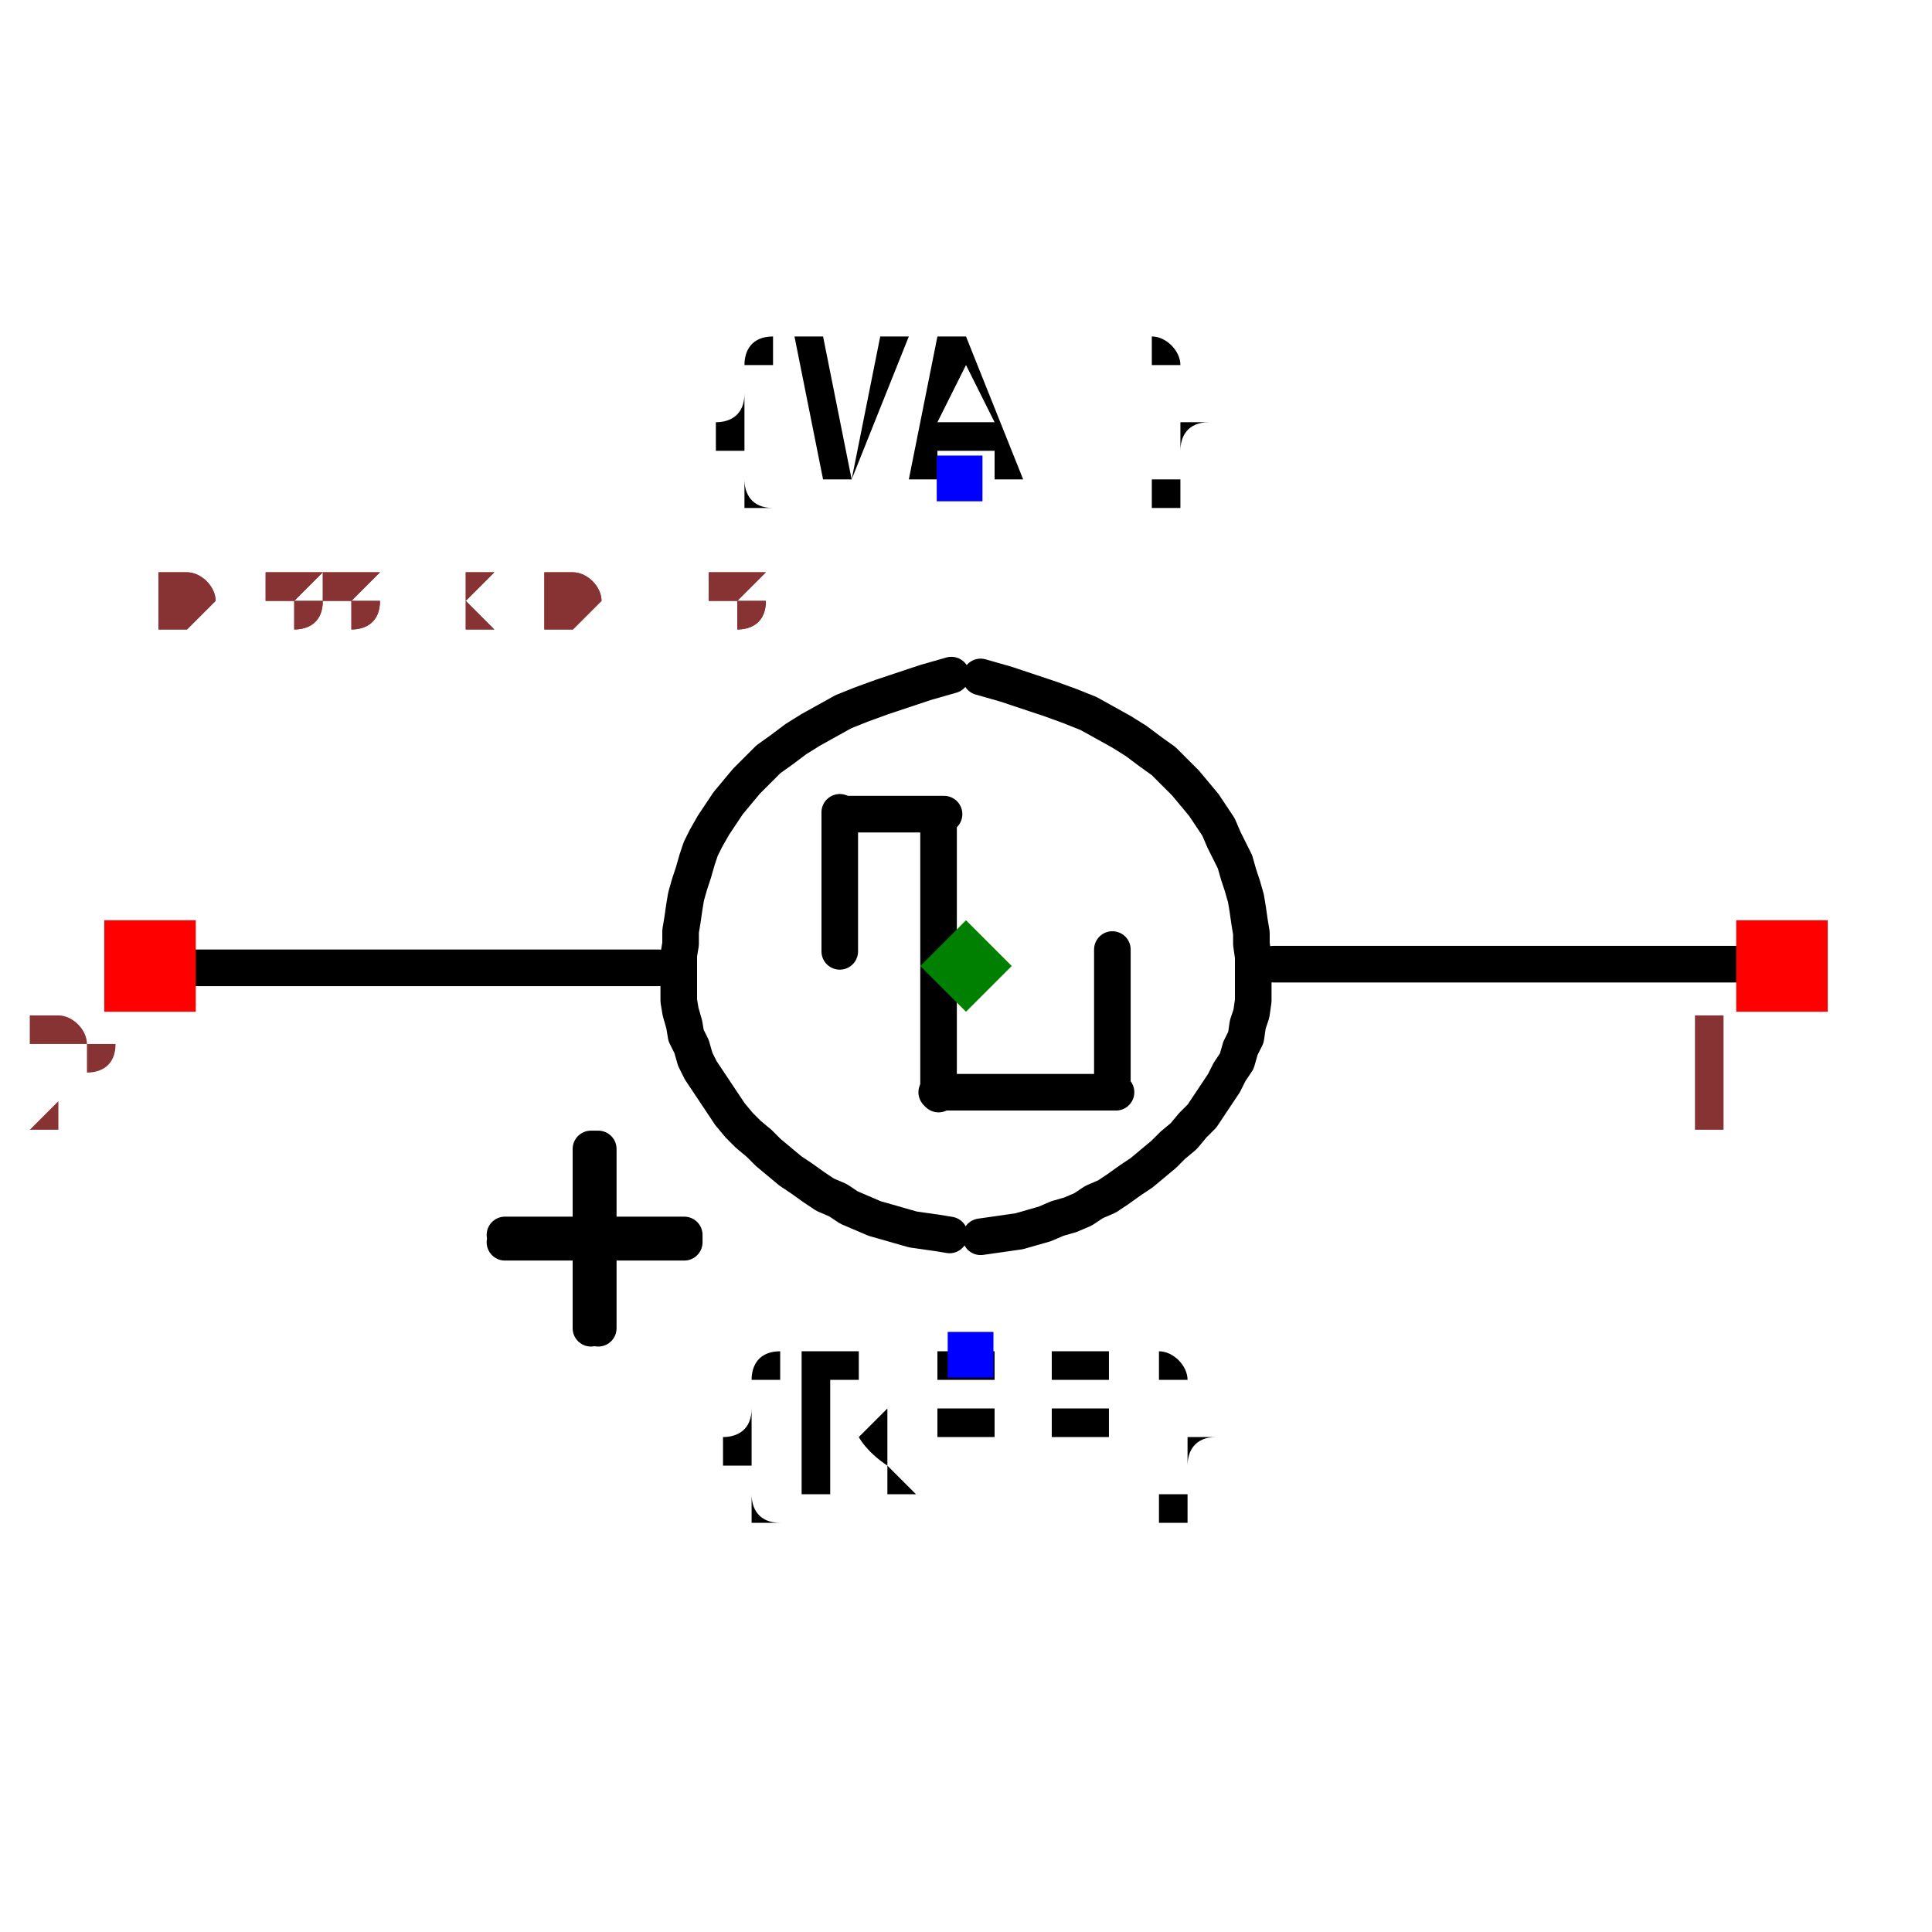
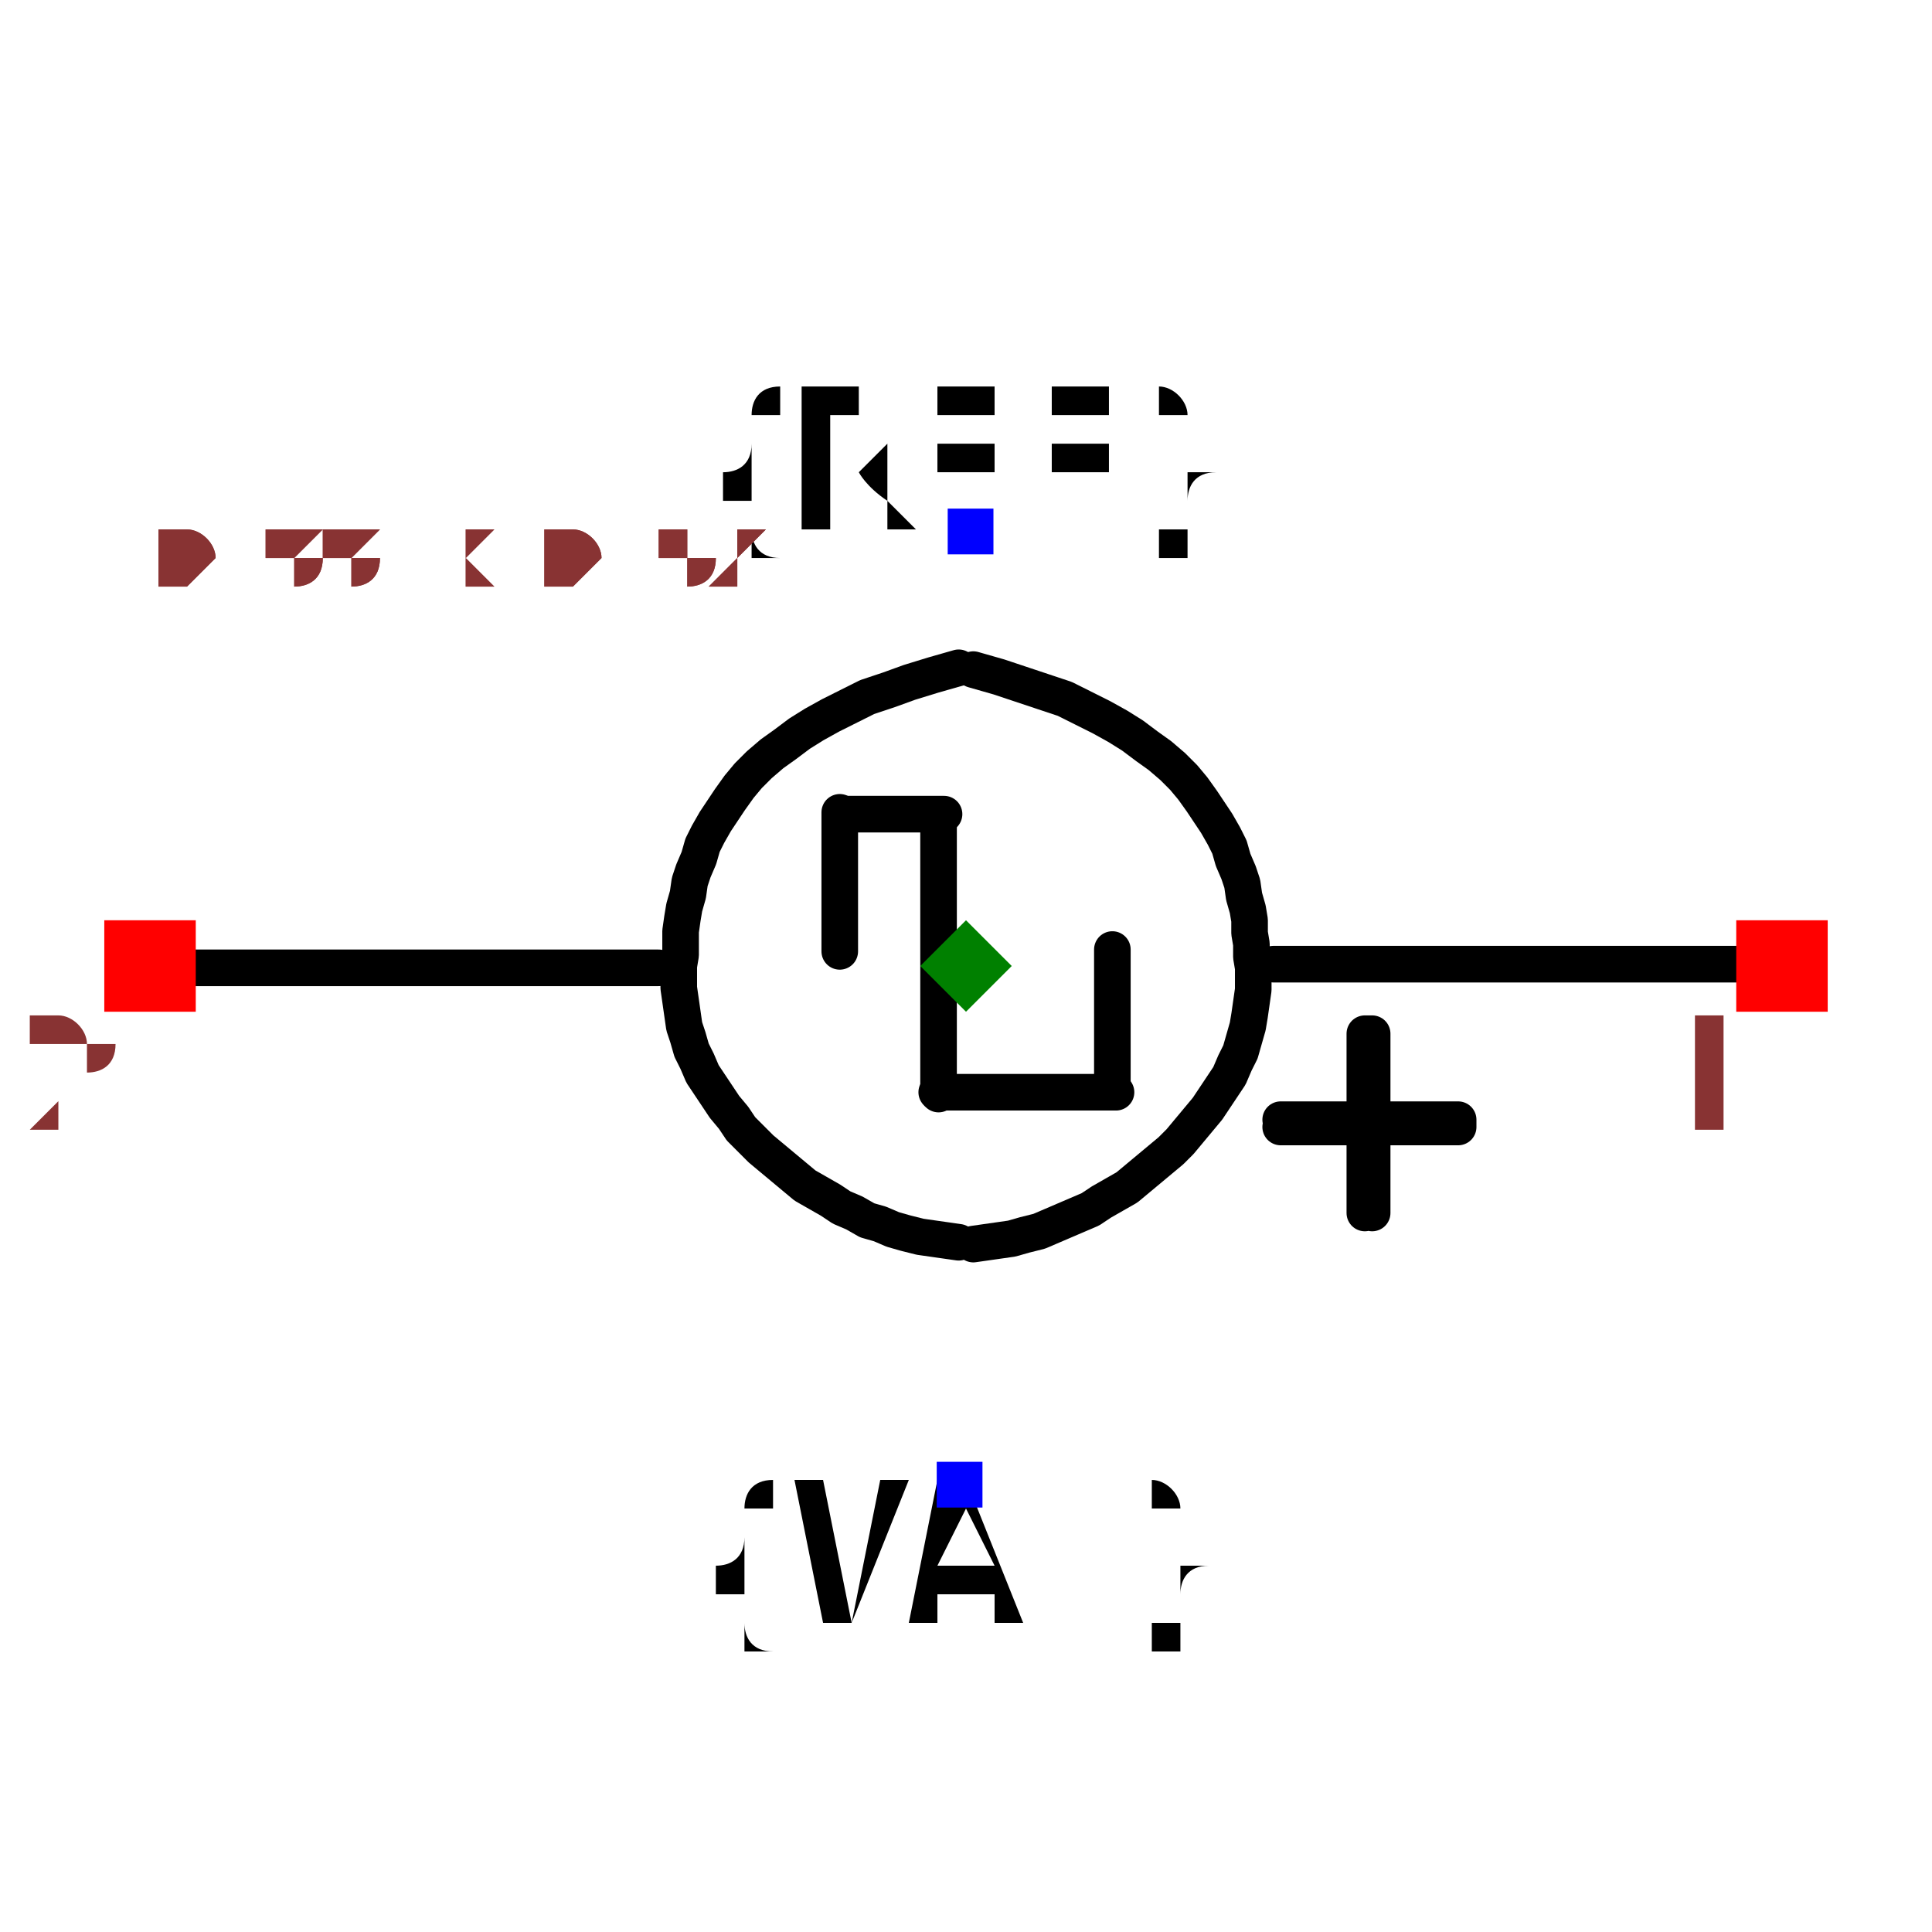
- <svg xmlns="http://www.w3.org/2000/svg" width="150" height="150" viewBox="-0.528 -0.314 1.056 0.574">
+ <svg xmlns="http://www.w3.org/2000/svg" width="150" height="150" viewBox="-0.528 -0.34 1.056 0.626">
  <path d="M0.168,-0.028 L0.44,-0.028" fill="none" stroke="black" stroke-width="0.02" stroke-linecap="round" stroke-linejoin="round" />
  <path d="M-0.44,-0.026 L-0.168,-0.026" fill="none" stroke="black" stroke-width="0.02" stroke-linecap="round" stroke-linejoin="round" />
-   <path d="M0.008,-0.185 L0.008,-0.185 L0.022,-0.181 L0.034,-0.177 L0.046,-0.173 L0.057,-0.169 L0.067,-0.165 L0.076,-0.16 L0.085,-0.155 L0.093,-0.15 L0.101,-0.144 L0.108,-0.139 L0.114,-0.133 L0.12,-0.127 L0.125,-0.121 L0.13,-0.115 L0.134,-0.109 L0.138,-0.103 L0.141,-0.096 L0.144,-0.09 L0.147,-0.084 L0.149,-0.077 L0.151,-0.071 L0.153,-0.064 L0.154,-0.058 L0.155,-0.051 L0.156,-0.045 L0.156,-0.039 L0.157,-0.032 L0.157,-0.026 L0.157,-0.02 L0.157,-0.014 L0.157,-0.014 L0.157,-0.014 L0.157,-0.008 L0.156,-0.001 L0.154,0.005 L0.153,0.012 L0.15,0.018 L0.148,0.025 L0.144,0.031 L0.141,0.037 L0.137,0.043 L0.133,0.049 L0.129,0.055 L0.124,0.06 L0.119,0.066 L0.113,0.071 L0.108,0.076 L0.102,0.081 L0.096,0.086 L0.09,0.09 L0.083,0.095 L0.077,0.099 L0.07,0.102 L0.064,0.106 L0.057,0.109 L0.05,0.111 L0.043,0.114 L0.036,0.116 L0.029,0.118 L0.022,0.119 L0.015,0.12 L0.008,0.121 L0.008,0.121" fill="none" stroke="black" stroke-width="0.02" stroke-linecap="round" stroke-linejoin="round" />
-   <path d="M-0.008,-0.186 L-0.008,-0.186 L-0.022,-0.182 L-0.034,-0.178 L-0.046,-0.174 L-0.057,-0.17 L-0.067,-0.166 L-0.076,-0.161 L-0.085,-0.156 L-0.093,-0.151 L-0.101,-0.145 L-0.108,-0.14 L-0.114,-0.134 L-0.12,-0.128 L-0.125,-0.122 L-0.13,-0.116 L-0.134,-0.11 L-0.138,-0.104 L-0.142,-0.097 L-0.145,-0.091 L-0.147,-0.085 L-0.149,-0.078 L-0.151,-0.072 L-0.153,-0.065 L-0.154,-0.059 L-0.155,-0.052 L-0.156,-0.046 L-0.156,-0.039 L-0.157,-0.033 L-0.157,-0.027 L-0.157,-0.021 L-0.157,-0.015 L-0.157,-0.015 L-0.157,-0.015 L-0.157,-0.008 L-0.156,-0.002 L-0.154,0.005 L-0.153,0.011 L-0.15,0.017 L-0.148,0.024 L-0.145,0.03 L-0.141,0.036 L-0.137,0.042 L-0.133,0.048 L-0.129,0.054 L-0.124,0.06 L-0.119,0.065 L-0.113,0.07 L-0.108,0.075 L-0.102,0.08 L-0.096,0.085 L-0.09,0.089 L-0.083,0.094 L-0.077,0.098 L-0.07,0.101 L-0.064,0.105 L-0.057,0.108 L-0.05,0.111 L-0.043,0.113 L-0.036,0.115 L-0.029,0.117 L-0.022,0.118 L-0.015,0.119 L-0.009,0.12 L-0.009,0.12" fill="none" stroke="black" stroke-width="0.02" stroke-linecap="round" stroke-linejoin="round" />
+   <path d="M0.004,-0.189 L0.004,-0.189 L0.018,-0.185 L0.03,-0.181 L0.042,-0.177 L0.054,-0.173 L0.064,-0.168 L0.074,-0.163 L0.083,-0.158 L0.091,-0.153 L0.099,-0.147 L0.106,-0.142 L0.113,-0.136 L0.119,-0.13 L0.124,-0.124 L0.129,-0.117 L0.133,-0.111 L0.137,-0.105 L0.141,-0.098 L0.144,-0.092 L0.146,-0.085 L0.149,-0.078 L0.151,-0.072 L0.152,-0.065 L0.154,-0.058 L0.155,-0.052 L0.155,-0.045 L0.156,-0.039 L0.156,-0.032 L0.157,-0.026 L0.157,-0.02 L0.157,-0.014 L0.157,-0.014 L0.157,-0.014 L0.156,-0.007 L0.155,-0 L0.154,0.006 L0.152,0.013 L0.15,0.02 L0.147,0.026 L0.144,0.033 L0.14,0.039 L0.136,0.045 L0.132,0.051 L0.127,0.057 L0.122,0.063 L0.117,0.069 L0.112,0.074 L0.106,0.079 L0.1,0.084 L0.094,0.089 L0.088,0.094 L0.081,0.098 L0.074,0.102 L0.068,0.106 L0.061,0.109 L0.054,0.112 L0.047,0.115 L0.04,0.118 L0.032,0.12 L0.025,0.122 L0.018,0.123 L0.011,0.124 L0.004,0.125 L0.004,0.125" fill="none" stroke="black" stroke-width="0.02" stroke-linecap="round" stroke-linejoin="round" />
+   <path d="M-0.004,-0.19 L-0.004,-0.19 L-0.018,-0.186 L-0.031,-0.182 L-0.042,-0.178 L-0.054,-0.174 L-0.064,-0.169 L-0.074,-0.164 L-0.083,-0.159 L-0.091,-0.154 L-0.099,-0.148 L-0.106,-0.143 L-0.113,-0.137 L-0.119,-0.131 L-0.124,-0.125 L-0.129,-0.118 L-0.133,-0.112 L-0.137,-0.106 L-0.141,-0.099 L-0.144,-0.093 L-0.146,-0.086 L-0.149,-0.079 L-0.151,-0.073 L-0.152,-0.066 L-0.154,-0.059 L-0.155,-0.053 L-0.156,-0.046 L-0.156,-0.04 L-0.156,-0.033 L-0.157,-0.027 L-0.157,-0.021 L-0.157,-0.015 L-0.157,-0.015 L-0.157,-0.015 L-0.156,-0.008 L-0.155,-0.001 L-0.154,0.006 L-0.152,0.012 L-0.15,0.019 L-0.147,0.025 L-0.144,0.032 L-0.14,0.038 L-0.136,0.044 L-0.132,0.05 L-0.127,0.056 L-0.123,0.062 L-0.117,0.068 L-0.112,0.073 L-0.106,0.078 L-0.1,0.083 L-0.094,0.088 L-0.088,0.093 L-0.081,0.097 L-0.074,0.101 L-0.068,0.105 L-0.061,0.108 L-0.054,0.112 L-0.047,0.114 L-0.04,0.117 L-0.033,0.119 L-0.025,0.121 L-0.018,0.122 L-0.011,0.123 L-0.004,0.124 L-0.004,0.124" fill="none" stroke="black" stroke-width="0.02" stroke-linecap="round" stroke-linejoin="round" />
  <path d="M0.08,-0.036 L0.08,0.042" fill="black" stroke="black" stroke-width="0.02" stroke-linecap="round" stroke-linejoin="round" />
  <path d="M-0.015,-0.109 L-0.015,0.043" fill="black" stroke="black" stroke-width="0.02" stroke-linecap="round" stroke-linejoin="round" />
  <path d="M-0.069,-0.111 L-0.069,-0.035" fill="black" stroke="black" stroke-width="0.02" stroke-linecap="round" stroke-linejoin="round" />
  <path d="M0.082,0.042 L-0.016,0.042" fill="black" stroke="black" stroke-width="0.02" stroke-linecap="round" stroke-linejoin="round" />
  <path d="M-0.012,-0.11 L-0.068,-0.11" fill="black" stroke="black" stroke-width="0.02" stroke-linecap="round" stroke-linejoin="round" />
-   <path d="M-0.252,0.12 L-0.154,0.12 L-0.154,0.124 L-0.252,0.124" fill="black" stroke="black" stroke-width="0.02" stroke-linecap="round" stroke-linejoin="round" />
-   <path d="M-0.205,0.171 L-0.205,0.073 L-0.201,0.073 L-0.201,0.171" fill="black" stroke="black" stroke-width="0.02" stroke-linecap="round" stroke-linejoin="round" />
-   <text x="0.002" y="0.185" dx="0" dy="0.075" text-anchor="middle" style="font: 0.1px monospace; fill: black">{REF}</text>
-   <rect x="-0.01" y="0.173" width="0.025" height="0.025" fill="blue" />
-   <text x="-0.003" y="-0.293" dx="0" dy="0" text-anchor="middle" style="font: 0.1px monospace; fill: black">{VAL}</text>
-   <rect x="-0.016" y="-0.306" width="0.025" height="0.025" fill="blue" />
+   <path d="M0.172,0.057 L0.269,0.057 L0.269,0.061 L0.172,0.061" fill="black" stroke="black" stroke-width="0.02" stroke-linecap="round" stroke-linejoin="round" />
+   <path d="M0.218,0.108 L0.218,0.01 L0.222,0.01 L0.222,0.108" fill="black" stroke="black" stroke-width="0.02" stroke-linecap="round" stroke-linejoin="round" />
+   <text x="0.002" y="-0.265" dx="0" dy="0" text-anchor="middle" style="font: 0.1px monospace; fill: black">{REF}</text>
+   <rect x="-0.01" y="-0.277" width="0.025" height="0.025" fill="blue" />
+   <text x="-0.003" y="0.257" dx="0" dy="0.075" text-anchor="middle" style="font: 0.1px monospace; fill: black">{VAL}</text>
+   <rect x="-0.016" y="0.244" width="0.025" height="0.025" fill="blue" />
  <rect x="0.421" y="-0.052" width="0.05" height="0.05" fill="red" />
  <text x="0.406" y="0.063" text-anchor="middle" style="font: 0.08px monospace; fill: #833;">1</text>
  <rect x="-0.471" y="-0.052" width="0.05" height="0.05" fill="red" />
  <text x="-0.486" y="0.063" text-anchor="middle" style="font: 0.08px monospace; fill: #833;">2</text>
  <path d="M 0 -0.052 L 0.025 -0.027 L 0 -0.002 L -0.025 -0.027 Z" fill="green" />
-   <text x="-0.44" y="-0.212" style="font: 0.05px monospace; fill: #833;">0.88 x 0.48</text>
-   <text x="-0.44" y="-0.212" style="font: 0.05px monospace; fill: #833;">0.88 x 0.48</text>
+   <text x="-0.44" y="-0.234" style="font: 0.05px monospace; fill: #833;">0.88 x 0.52</text>
+   <text x="-0.44" y="-0.234" style="font: 0.05px monospace; fill: #833;">0.88 x 0.52</text>
</svg>
